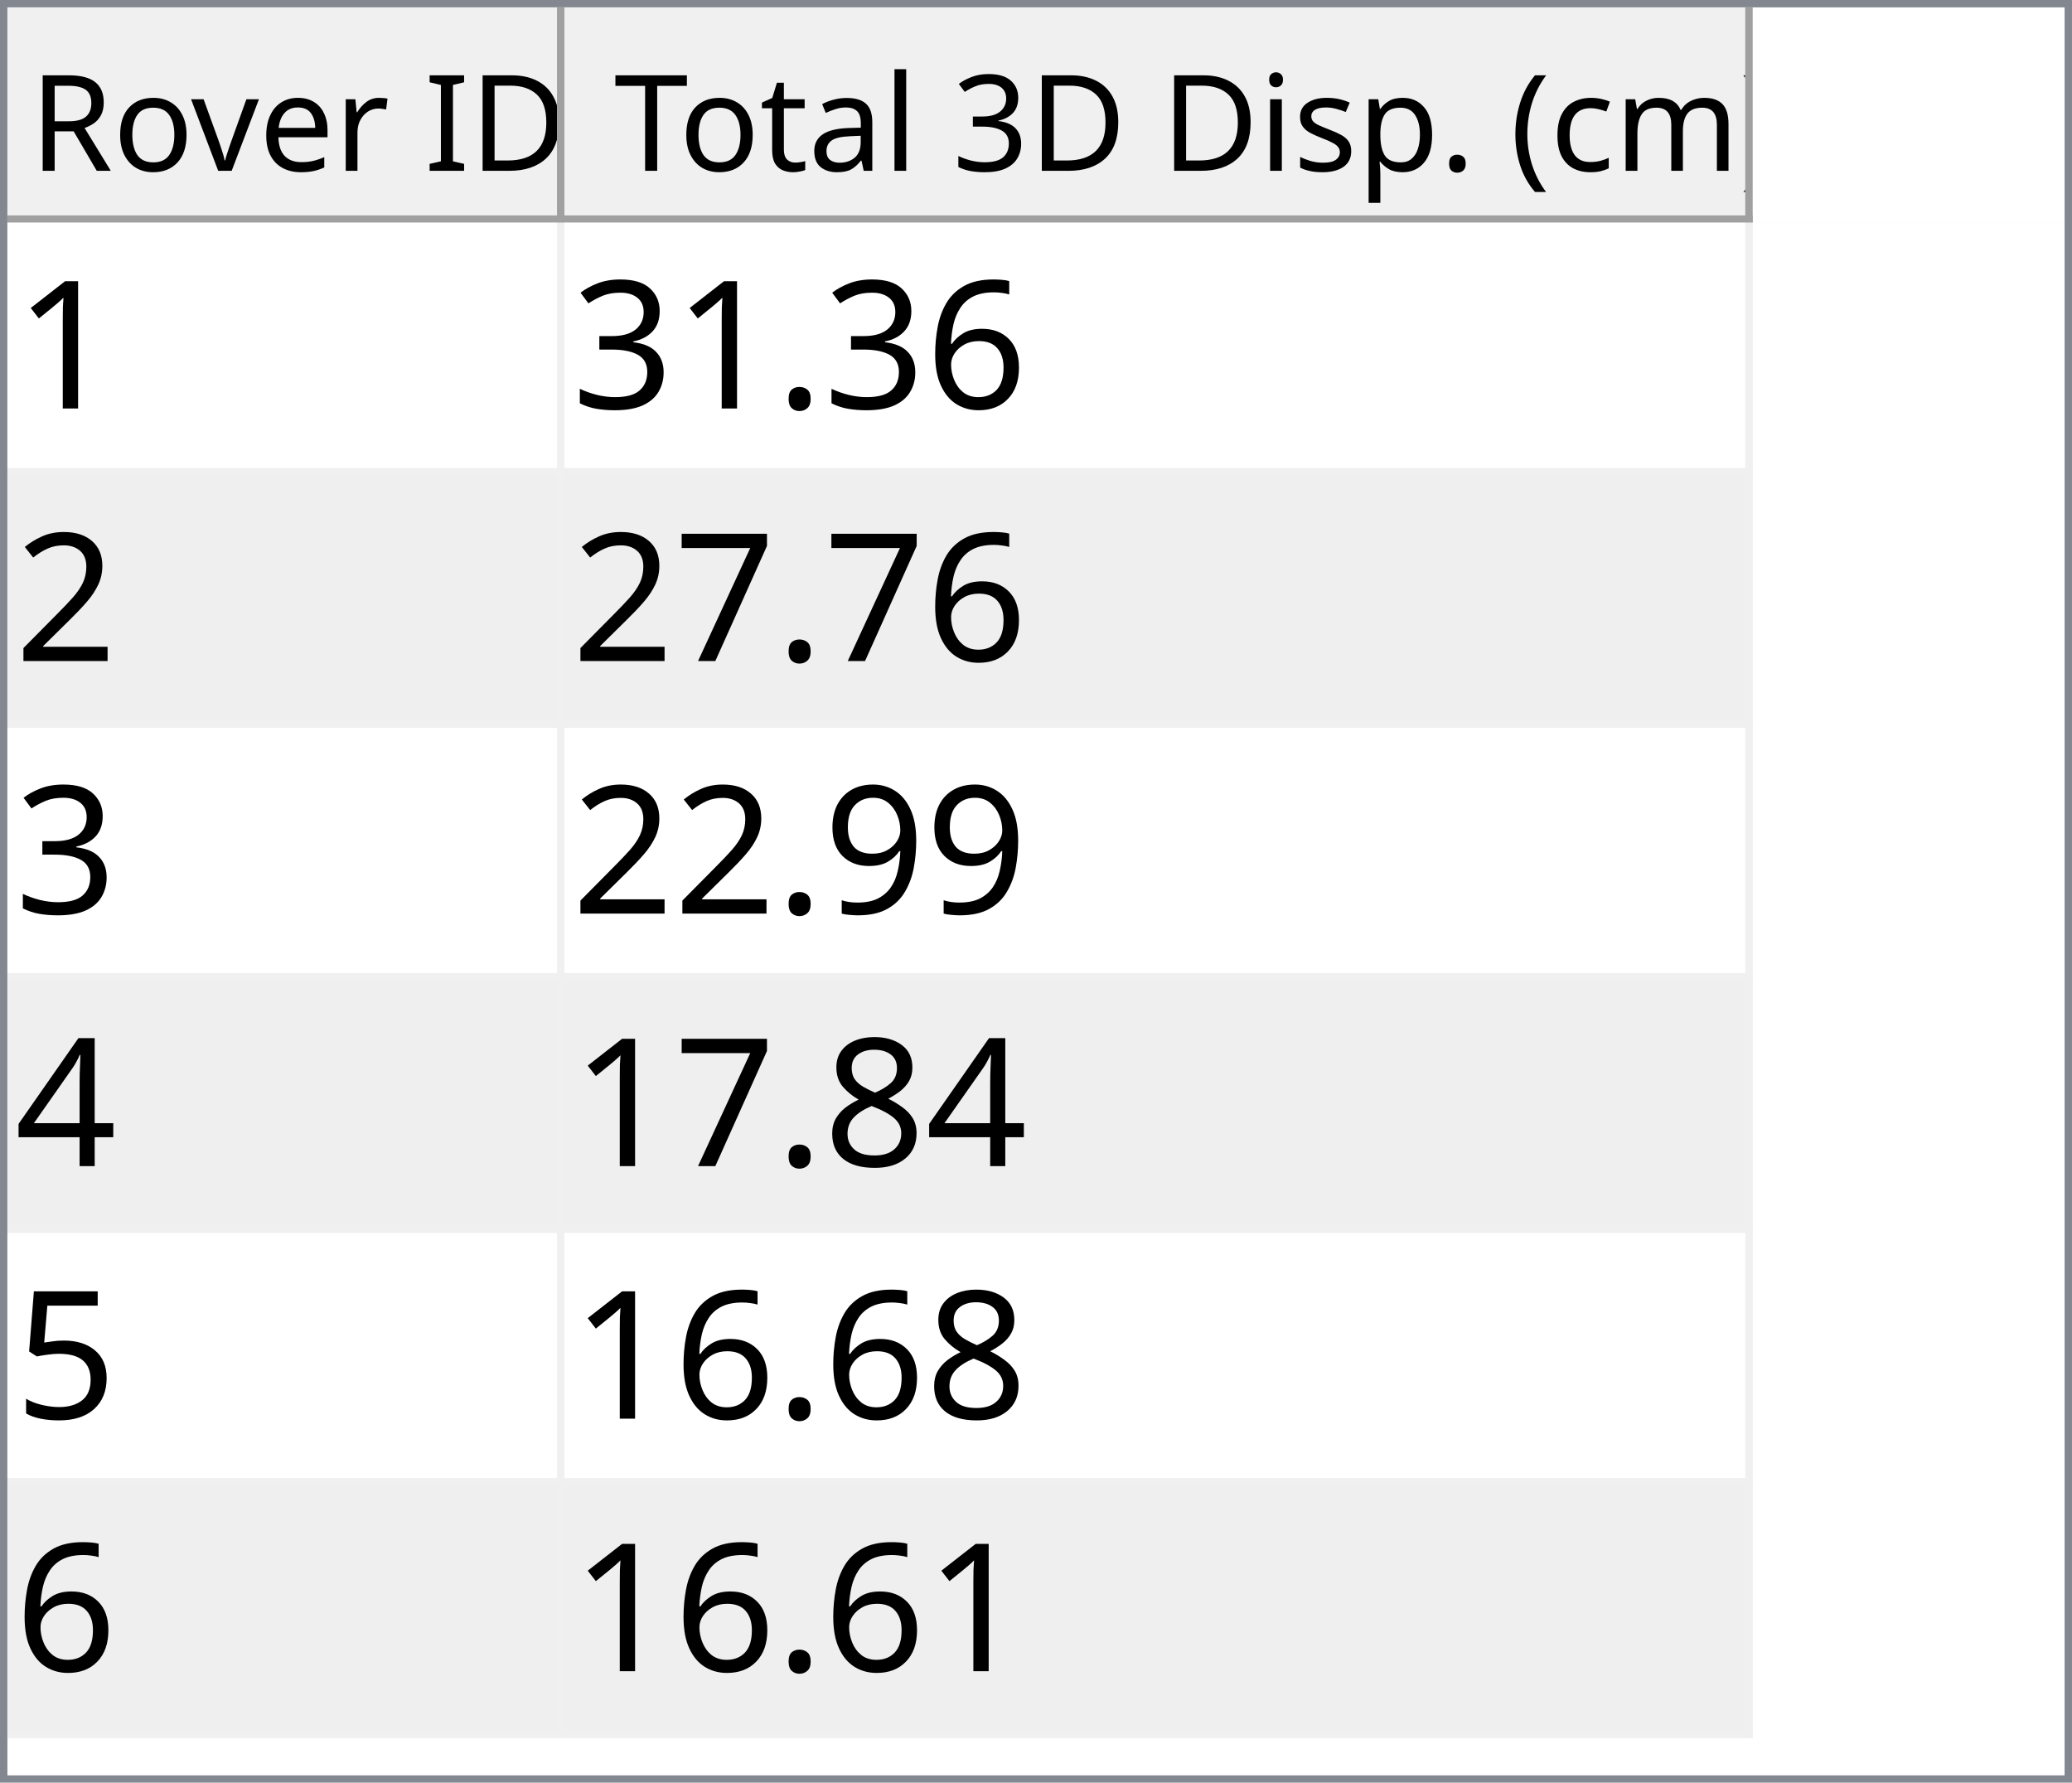
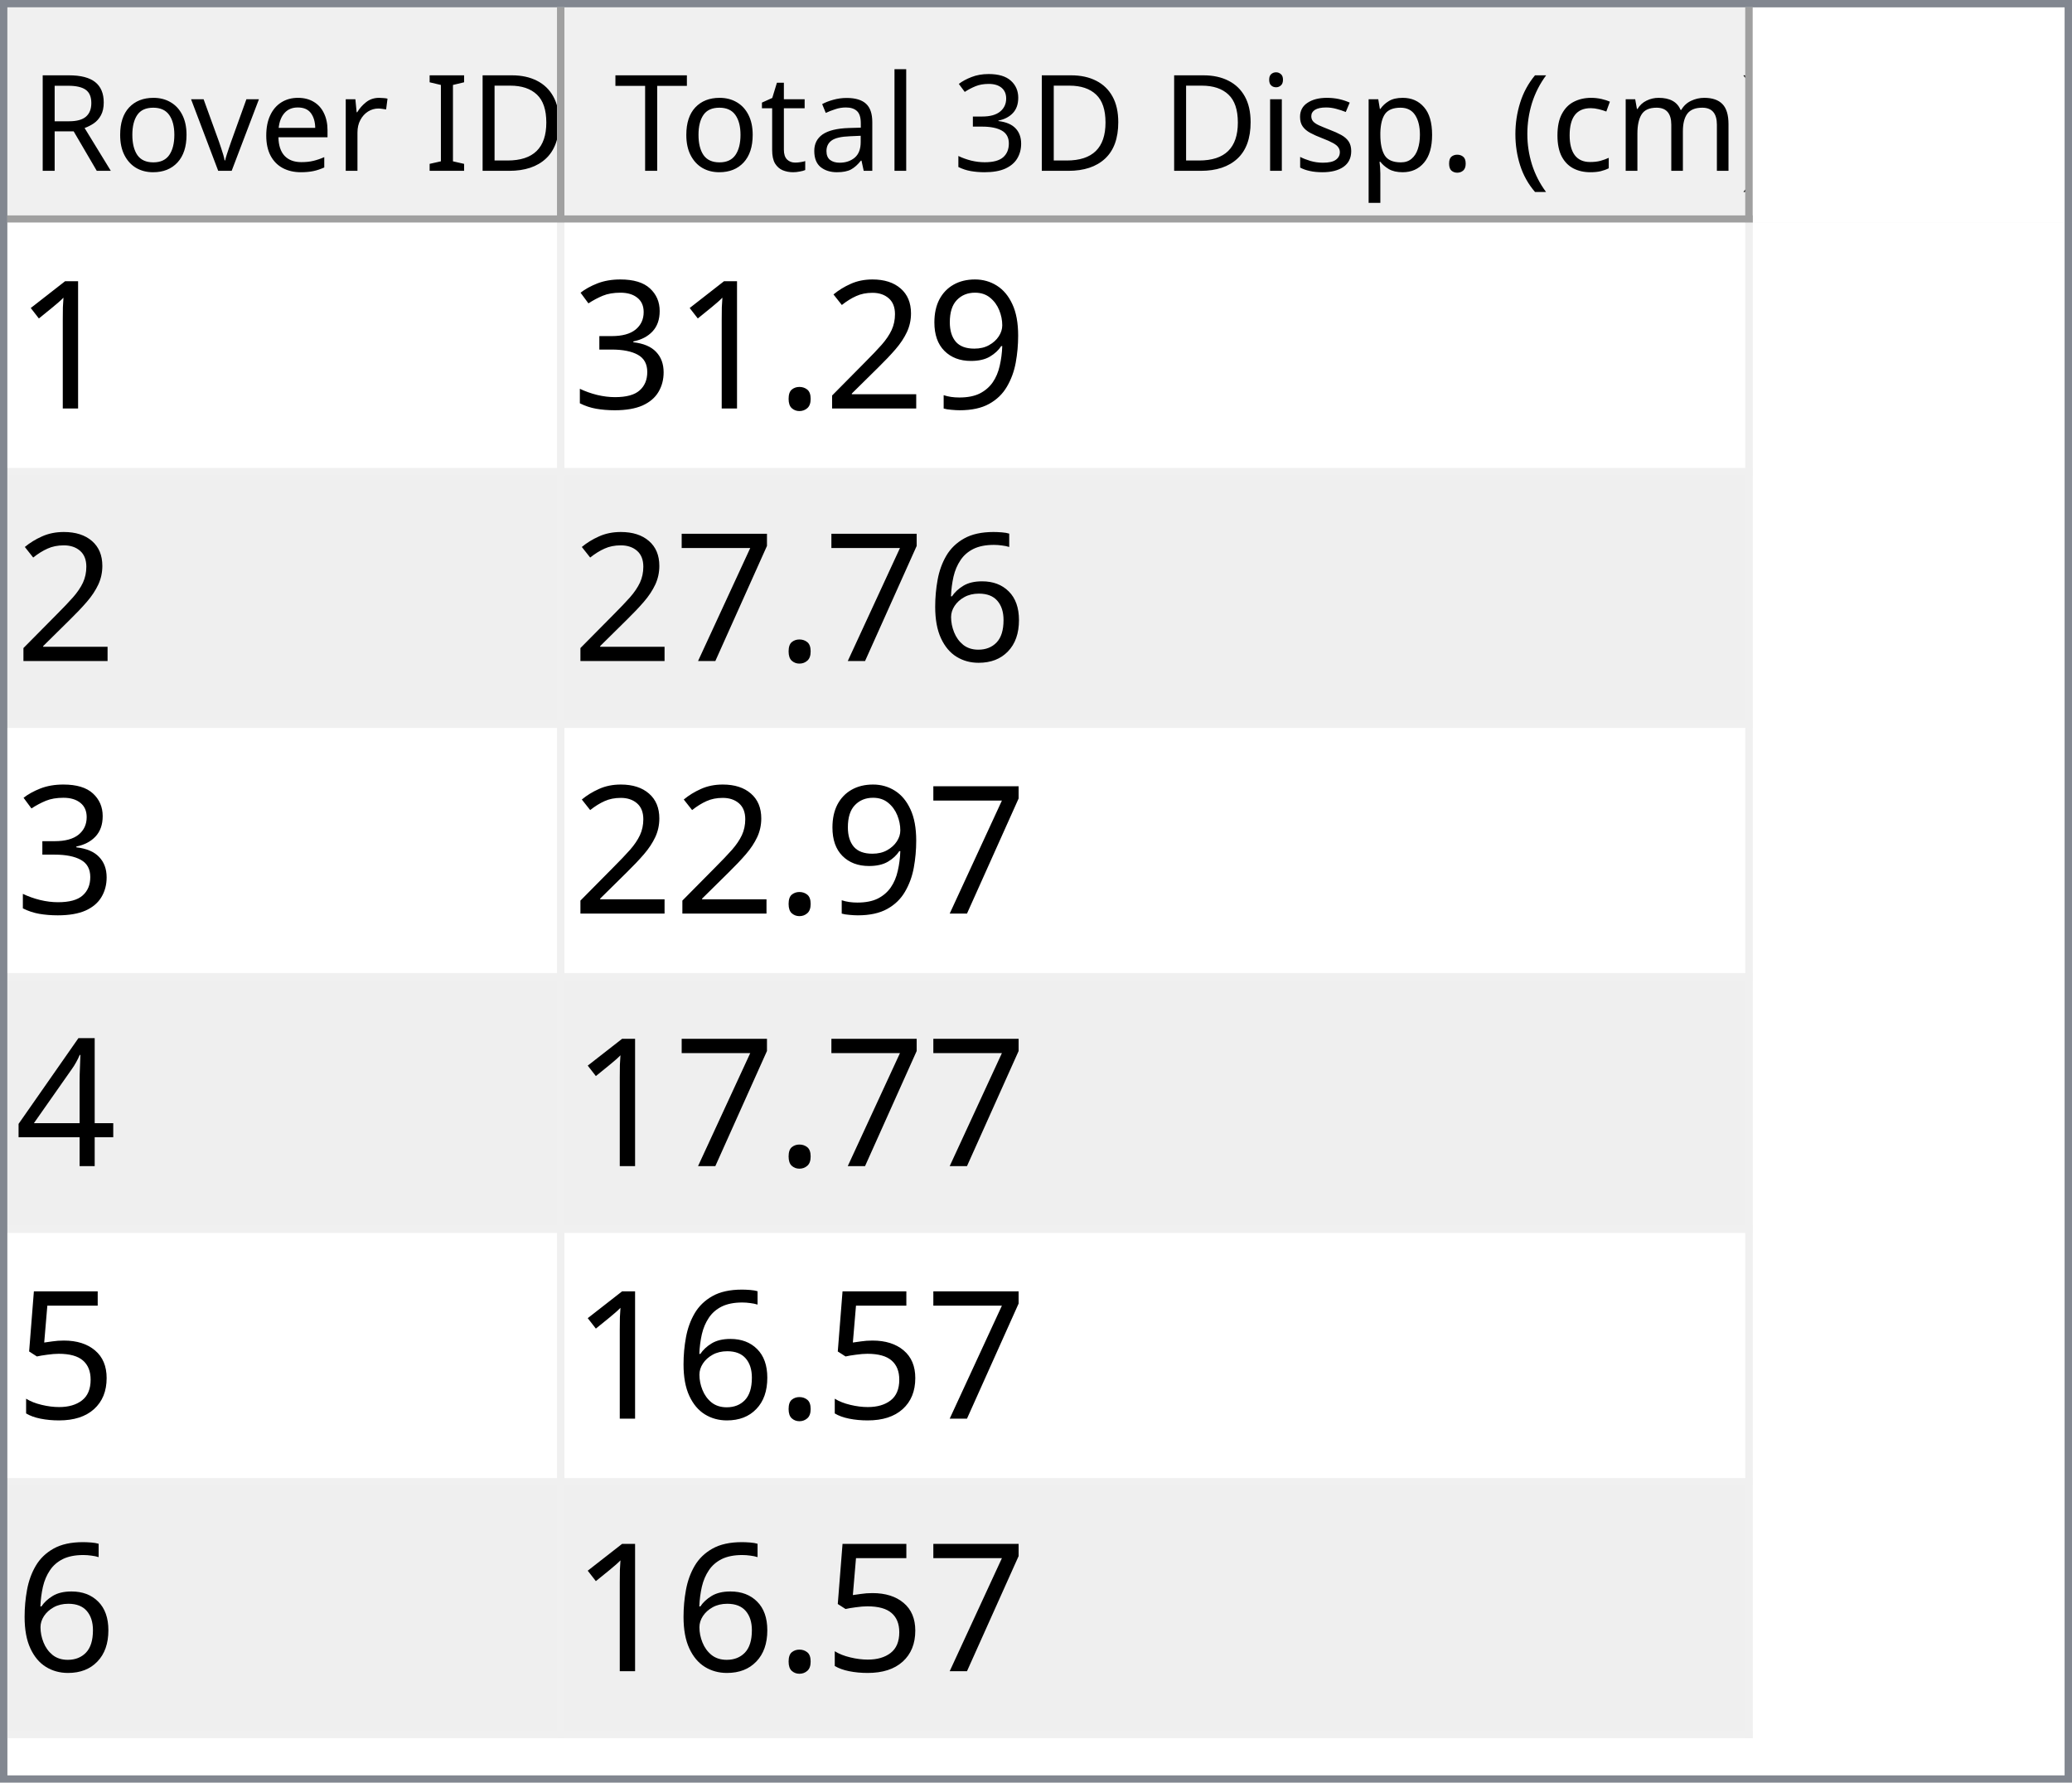
<svg xmlns="http://www.w3.org/2000/svg" style="fill-opacity:1; color-rendering:auto; color-interpolation:auto; text-rendering:auto; stroke:black; stroke-linecap:square; stroke-miterlimit:10; shape-rendering:auto; stroke-opacity:1; fill:black; stroke-dasharray:none; font-weight:normal; stroke-width:1; font-family:'Dialog'; font-style:normal; stroke-linejoin:miter; font-size:12px; stroke-dashoffset:0; image-rendering:auto;" width="279" height="240">
  <defs id="genericDefs" />
  <g>
    <defs id="defs1">
      <clipPath clipPathUnits="userSpaceOnUse" id="clipPath1">
        <path d="M0 0 L279 0 L279 240 L0 240 L0 0 Z" />
      </clipPath>
      <clipPath clipPathUnits="userSpaceOnUse" id="clipPath2">
        <path d="M0 0 L0 240 L279 240 L279 0 Z" />
      </clipPath>
      <clipPath clipPathUnits="userSpaceOnUse" id="clipPath3">
        <path d="M0 0 L0 29 L277 29 L277 0 Z" />
      </clipPath>
      <clipPath clipPathUnits="userSpaceOnUse" id="clipPath4">
        <path d="M0 0 L0 29 L75 29 L75 0 Z" />
      </clipPath>
      <clipPath clipPathUnits="userSpaceOnUse" id="clipPath5">
        <path d="M1 1 L1 28 L74 28 L74 1 Z" />
      </clipPath>
      <clipPath clipPathUnits="userSpaceOnUse" id="clipPath6">
        <path d="M0 0 L0 27 L73 27 L73 0 Z" />
      </clipPath>
      <clipPath clipPathUnits="userSpaceOnUse" id="clipPath7">
        <path d="M-0.5 -0.5 L-0.5 28.5 L74.5 28.5 L74.5 -0.5 Z" />
      </clipPath>
      <clipPath clipPathUnits="userSpaceOnUse" id="clipPath8">
        <path d="M0 0 L0 29 L160 29 L160 0 Z" />
      </clipPath>
      <clipPath clipPathUnits="userSpaceOnUse" id="clipPath9">
        <path d="M1 1 L1 28 L159 28 L159 1 Z" />
      </clipPath>
      <clipPath clipPathUnits="userSpaceOnUse" id="clipPath10">
        <path d="M0 0 L0 27 L158 27 L158 0 Z" />
      </clipPath>
      <clipPath clipPathUnits="userSpaceOnUse" id="clipPath11">
        <path d="M-0.5 -0.5 L-0.5 28.5 L159.5 28.5 L159.5 -0.5 Z" />
      </clipPath>
      <clipPath clipPathUnits="userSpaceOnUse" id="clipPath12">
        <path d="M0 0 L0 209 L277 209 L277 0 Z" />
      </clipPath>
      <clipPath clipPathUnits="userSpaceOnUse" id="clipPath13">
        <path d="M0 0 L0 204 L235 204 L235 0 Z" />
      </clipPath>
      <clipPath clipPathUnits="userSpaceOnUse" id="clipPath14">
        <path d="M-0.5 -0.5 L-0.5 203.5 L234.5 203.5 L234.5 -0.5 Z" />
      </clipPath>
      <clipPath clipPathUnits="userSpaceOnUse" id="clipPath15">
        <path d="M0 0 L0 33 L74 33 L74 0 Z" />
      </clipPath>
      <clipPath clipPathUnits="userSpaceOnUse" id="clipPath16">
        <path d="M0 0 L0 33 L159 33 L159 0 Z" />
      </clipPath>
      <font horiz-adv-x="64.551" id="font1">
        <font-face ascent="107.91" descent="25.098" units-per-em="100" style="font-style:normal; font-family:Segoe UI; font-weight:normal;" />
        <missing-glyph horiz-adv-x="64.551" d="M8.109 0 L8.109 68.266 L56.453 68.266 L56.453 0 L8.109 0 ZM15.328 7.234 L49.219 7.234 L49.219 61.031 L15.328 61.031 L15.328 7.234 Z" />
        <glyph unicode="D" horiz-adv-x="70.117" d="M9.188 0 L9.188 70.016 L28.516 70.016 Q65.531 70.016 65.531 35.891 Q65.531 19.672 55.25 9.836 Q44.969 0 27.734 0 L9.188 0 ZM17.391 62.594 L17.391 7.422 L27.828 7.422 Q41.609 7.422 49.273 14.797 Q56.938 22.172 56.938 35.688 Q56.938 62.594 28.328 62.594 L17.391 62.594 Z" />
        <glyph unicode="I" horiz-adv-x="26.611" d="M17.391 0 L9.188 0 L9.188 70.016 L17.391 70.016 L17.391 0 Z" />
        <glyph unicode=" " horiz-adv-x="27.393" d="" />
        <glyph unicode="r" horiz-adv-x="34.766" d="M34.188 41.891 Q32.078 43.5 28.125 43.5 Q23 43.5 19.555 38.672 Q16.109 33.844 16.109 25.484 L16.109 0 L8.109 0 L8.109 50 L16.109 50 L16.109 39.703 L16.312 39.703 Q18.016 44.969 21.531 47.922 Q25.047 50.875 29.391 50.875 Q32.516 50.875 34.188 50.203 L34.188 41.891 Z" />
        <glyph unicode="e" horiz-adv-x="52.295" d="M48.297 23 L12.984 23 Q13.188 14.656 17.484 10.109 Q21.781 5.562 29.297 5.562 Q37.75 5.562 44.828 11.141 L44.828 3.609 Q38.234 -1.172 27.391 -1.172 Q16.797 -1.172 10.742 5.641 Q4.688 12.453 4.688 24.812 Q4.688 36.469 11.305 43.82 Q17.922 51.172 27.734 51.172 Q37.547 51.172 42.922 44.828 Q48.297 38.484 48.297 27.203 L48.297 23 ZM40.094 29.781 Q40.047 36.719 36.75 40.578 Q33.453 44.438 27.594 44.438 Q21.922 44.438 17.969 40.383 Q14.016 36.328 13.094 29.781 L40.094 29.781 Z" />
        <glyph unicode="v" horiz-adv-x="47.9" d="M47.406 50 L27.484 0 L19.625 0 L0.688 50 L9.469 50 L22.172 13.672 Q23.578 9.672 23.922 6.688 L24.125 6.688 Q24.609 10.453 25.688 13.484 L38.969 50 L47.406 50 Z" />
        <glyph unicode="o" horiz-adv-x="58.594" d="M29 -1.172 Q17.922 -1.172 11.305 5.836 Q4.688 12.844 4.688 24.422 Q4.688 37.016 11.57 44.094 Q18.453 51.172 30.172 51.172 Q41.359 51.172 47.633 44.289 Q53.906 37.406 53.906 25.203 Q53.906 13.234 47.141 6.031 Q40.375 -1.172 29 -1.172 ZM29.594 44.438 Q21.875 44.438 17.383 39.188 Q12.891 33.938 12.891 24.703 Q12.891 15.828 17.43 10.695 Q21.969 5.562 29.594 5.562 Q37.359 5.562 41.531 10.594 Q45.703 15.625 45.703 24.906 Q45.703 34.281 41.531 39.359 Q37.359 44.438 29.594 44.438 Z" />
        <glyph unicode="R" horiz-adv-x="59.814" d="M59.375 0 L49.609 0 L37.891 19.625 Q36.281 22.359 34.766 24.289 Q33.25 26.219 31.664 27.438 Q30.078 28.656 28.25 29.219 Q26.422 29.781 24.125 29.781 L17.391 29.781 L17.391 0 L9.188 0 L9.188 70.016 L30.078 70.016 Q34.672 70.016 38.555 68.867 Q42.438 67.719 45.289 65.375 Q48.141 63.031 49.758 59.547 Q51.375 56.062 51.375 51.375 Q51.375 47.703 50.273 44.656 Q49.172 41.609 47.148 39.211 Q45.125 36.812 42.266 35.133 Q39.406 33.453 35.844 32.516 L35.844 32.328 Q37.594 31.547 38.891 30.547 Q40.188 29.547 41.359 28.18 Q42.531 26.812 43.68 25.078 Q44.828 23.344 46.234 21.047 L59.375 0 ZM17.391 62.594 L17.391 37.203 L28.516 37.203 Q31.594 37.203 34.203 38.133 Q36.812 39.062 38.719 40.797 Q40.625 42.531 41.703 45.047 Q42.781 47.562 42.781 50.688 Q42.781 56.297 39.141 59.445 Q35.5 62.594 28.609 62.594 L17.391 62.594 Z" />
        <glyph unicode=")" horiz-adv-x="30.176" d="M8.297 -15.922 L1.172 -15.922 Q16.406 2.344 16.406 26.812 Q16.406 51.469 1.078 70.016 L8.297 70.016 Q23.531 52.156 23.531 26.703 Q23.531 1.375 8.297 -15.922 Z" />
        <glyph unicode="m" horiz-adv-x="86.133" d="M79.109 0 L71.094 0 L71.094 28.719 Q71.094 37.016 68.531 40.727 Q65.969 44.438 59.906 44.438 Q54.781 44.438 51.195 39.75 Q47.609 35.062 47.609 28.516 L47.609 0 L39.594 0 L39.594 29.688 Q39.594 44.438 28.219 44.438 Q22.953 44.438 19.531 40.016 Q16.109 35.594 16.109 28.516 L16.109 0 L8.109 0 L8.109 50 L16.109 50 L16.109 42.094 L16.312 42.094 Q21.625 51.172 31.844 51.172 Q36.969 51.172 40.773 48.312 Q44.578 45.453 46 40.828 Q51.562 51.172 62.594 51.172 Q79.109 51.172 79.109 30.812 L79.109 0 Z" />
        <glyph unicode="c" horiz-adv-x="46.191" d="M42.188 2.297 Q36.422 -1.172 28.516 -1.172 Q17.828 -1.172 11.258 5.789 Q4.688 12.75 4.688 23.828 Q4.688 36.188 11.766 43.68 Q18.844 51.172 30.672 51.172 Q37.25 51.172 42.281 48.734 L42.281 40.531 Q36.719 44.438 30.375 44.438 Q22.703 44.438 17.797 38.945 Q12.891 33.453 12.891 24.516 Q12.891 15.719 17.508 10.641 Q22.125 5.562 29.891 5.562 Q36.422 5.562 42.188 9.906 L42.188 2.297 Z" />
        <glyph unicode="(" horiz-adv-x="30.176" d="M29.109 -15.922 L21.969 -15.922 Q6.844 1.375 6.844 26.703 Q6.844 52.156 21.969 70.016 L29.203 70.016 Q13.875 51.469 13.875 26.812 Q13.875 2.344 29.109 -15.922 Z" />
        <glyph unicode="." horiz-adv-x="21.68" d="M10.891 -1.078 Q8.641 -1.078 7.055 0.539 Q5.469 2.156 5.469 4.391 Q5.469 6.641 7.055 8.273 Q8.641 9.906 10.891 9.906 Q13.188 9.906 14.797 8.273 Q16.406 6.641 16.406 4.391 Q16.406 2.156 14.797 0.539 Q13.188 -1.078 10.891 -1.078 Z" />
        <glyph unicode="p" horiz-adv-x="58.789" d="M16.312 7.234 L16.109 7.234 L16.109 -23 L8.109 -23 L8.109 50 L16.109 50 L16.109 41.219 L16.312 41.219 Q22.219 51.172 33.594 51.172 Q43.266 51.172 48.688 44.461 Q54.109 37.75 54.109 26.469 Q54.109 13.922 48 6.375 Q41.891 -1.172 31.297 -1.172 Q21.578 -1.172 16.312 7.234 ZM16.109 27.391 L16.109 20.406 Q16.109 14.203 20.141 9.883 Q24.172 5.562 30.375 5.562 Q37.641 5.562 41.773 11.133 Q45.906 16.703 45.906 26.609 Q45.906 34.969 42.047 39.703 Q38.188 44.438 31.594 44.438 Q24.609 44.438 20.359 39.578 Q16.109 34.719 16.109 27.391 Z" />
        <glyph unicode="s" horiz-adv-x="42.432" d="M5.078 1.812 L5.078 10.406 Q11.625 5.562 19.484 5.562 Q30.031 5.562 30.031 12.594 Q30.031 14.594 29.125 15.992 Q28.219 17.391 26.68 18.461 Q25.141 19.531 23.07 20.383 Q21 21.234 18.609 22.172 Q15.281 23.484 12.766 24.828 Q10.25 26.172 8.57 27.859 Q6.891 29.547 6.031 31.695 Q5.172 33.844 5.172 36.719 Q5.172 40.234 6.789 42.945 Q8.406 45.656 11.086 47.484 Q13.766 49.312 17.211 50.242 Q20.656 51.172 24.312 51.172 Q30.812 51.172 35.938 48.922 L35.938 40.828 Q30.422 44.438 23.25 44.438 Q21 44.438 19.195 43.922 Q17.391 43.406 16.094 42.477 Q14.797 41.547 14.086 40.258 Q13.375 38.969 13.375 37.406 Q13.375 35.453 14.086 34.133 Q14.797 32.812 16.164 31.789 Q17.531 30.766 19.484 29.938 Q21.438 29.109 23.922 28.125 Q27.25 26.859 29.883 25.516 Q32.516 24.172 34.375 22.484 Q36.234 20.797 37.234 18.602 Q38.234 16.406 38.234 13.375 Q38.234 9.672 36.602 6.938 Q34.969 4.203 32.234 2.398 Q29.5 0.594 25.93 -0.289 Q22.359 -1.172 18.453 -1.172 Q10.75 -1.172 5.078 1.812 Z" />
        <glyph unicode="i" horiz-adv-x="24.219" d="M12.203 62.703 Q10.062 62.703 8.547 64.164 Q7.031 65.625 7.031 67.875 Q7.031 70.125 8.547 71.609 Q10.062 73.094 12.203 73.094 Q14.406 73.094 15.945 71.609 Q17.484 70.125 17.484 67.875 Q17.484 65.719 15.945 64.211 Q14.406 62.703 12.203 62.703 ZM16.109 0 L8.109 0 L8.109 50 L16.109 50 L16.109 0 Z" />
        <glyph unicode="3" horiz-adv-x="53.906" d="M46.531 19.828 Q46.531 15.094 44.75 11.211 Q42.969 7.328 39.719 4.57 Q36.469 1.812 31.93 0.297 Q27.391 -1.219 21.922 -1.219 Q11.922 -1.219 6 2.594 L6 11.188 Q13.094 5.609 22.219 5.609 Q25.875 5.609 28.828 6.539 Q31.781 7.469 33.906 9.227 Q36.031 10.984 37.18 13.477 Q38.328 15.969 38.328 19.094 Q38.328 32.812 18.797 32.812 L12.984 32.812 L12.984 39.594 L18.5 39.594 Q35.797 39.594 35.797 52.484 Q35.797 64.406 22.609 64.406 Q15.188 64.406 8.688 59.422 L8.688 67.188 Q15.375 71.188 24.609 71.188 Q29 71.188 32.57 69.969 Q36.141 68.75 38.68 66.555 Q41.219 64.359 42.609 61.281 Q44 58.203 44 54.5 Q44 40.672 30.031 36.719 L30.031 36.531 Q33.594 36.141 36.625 34.797 Q39.656 33.453 41.852 31.305 Q44.047 29.156 45.289 26.25 Q46.531 23.344 46.531 19.828 Z" />
        <glyph unicode="l" horiz-adv-x="24.219" d="M16.109 0 L8.109 0 L8.109 74.031 L16.109 74.031 L16.109 0 Z" />
        <glyph unicode="a" horiz-adv-x="50.879" d="M43.891 0 L35.891 0 L35.891 7.812 L35.688 7.812 Q30.469 -1.172 20.312 -1.172 Q12.844 -1.172 8.617 2.781 Q4.391 6.734 4.391 13.281 Q4.391 27.297 20.906 29.594 L35.891 31.688 Q35.891 44.438 25.594 44.438 Q16.547 44.438 9.281 38.281 L9.281 46.484 Q16.656 51.172 26.266 51.172 Q43.891 51.172 43.891 32.516 L43.891 0 ZM35.891 25.297 L23.828 23.641 Q18.266 22.859 15.43 20.875 Q12.594 18.891 12.594 13.875 Q12.594 10.203 15.211 7.883 Q17.828 5.562 22.172 5.562 Q28.125 5.562 32.008 9.742 Q35.891 13.922 35.891 20.312 L35.891 25.297 Z" />
        <glyph unicode="t" horiz-adv-x="33.887" d="M31.297 0.484 Q28.469 -1.078 23.828 -1.078 Q10.688 -1.078 10.688 13.578 L10.688 43.172 L2.094 43.172 L2.094 50 L10.688 50 L10.688 62.203 L18.703 64.797 L18.703 50 L31.297 50 L31.297 43.172 L18.703 43.172 L18.703 14.984 Q18.703 9.969 20.414 7.82 Q22.125 5.672 26.078 5.672 Q29.109 5.672 31.297 7.328 L31.297 0.484 Z" />
        <glyph unicode="T" horiz-adv-x="52.393" d="M50.594 62.594 L30.375 62.594 L30.375 0 L22.172 0 L22.172 62.594 L2 62.594 L2 70.016 L50.594 70.016 L50.594 62.594 Z" />
      </font>
      <font horiz-adv-x="75.0" id="font2">
        <font-face ascent="100.537" descent="21.973" units-per-em="100" style="font-style:normal; font-family:sans-serif; font-weight:normal;" />
        <missing-glyph horiz-adv-x="75.0" d="M12.5 0 L12.5 62.5 L62.5 62.5 L62.5 0 L12.5 0 ZM14.062 1.562 L60.938 1.562 L60.938 60.938 L14.062 60.938 L14.062 1.562 Z" />
        <glyph unicode="1" horiz-adv-x="55.615" d="M37.25 0 L28.469 0 L28.469 56 Q25.297 52.984 20.141 49.953 Q14.984 46.922 10.891 45.406 L10.891 53.906 Q18.266 57.375 23.781 62.305 Q29.297 67.234 31.594 71.875 L37.25 71.875 L37.25 0 Z" />
-         <glyph unicode="6" horiz-adv-x="55.615" d="M49.75 54.047 L41.016 53.375 Q39.844 58.547 37.703 60.891 Q34.125 64.656 28.906 64.656 Q24.703 64.656 21.531 62.312 Q17.391 59.281 14.992 53.469 Q12.594 47.656 12.5 36.922 Q15.672 41.75 20.266 44.094 Q24.859 46.438 29.891 46.438 Q38.672 46.438 44.852 39.969 Q51.031 33.5 51.031 23.25 Q51.031 16.5 48.125 10.719 Q45.219 4.938 40.141 1.859 Q35.062 -1.219 28.609 -1.219 Q17.625 -1.219 10.695 6.859 Q3.766 14.938 3.766 33.5 Q3.766 54.25 11.422 63.672 Q18.109 71.875 29.438 71.875 Q37.891 71.875 43.289 67.141 Q48.688 62.406 49.75 54.047 ZM13.875 23.188 Q13.875 18.656 15.797 14.508 Q17.719 10.359 21.188 8.18 Q24.656 6 28.469 6 Q34.031 6 38.039 10.492 Q42.047 14.984 42.047 22.703 Q42.047 30.125 38.086 34.398 Q34.125 38.672 28.125 38.672 Q22.172 38.672 18.023 34.398 Q13.875 30.125 13.875 23.188 Z" />
+         <glyph unicode="9" horiz-adv-x="55.615" d="M5.469 16.547 L13.922 17.328 Q14.984 11.375 18.016 8.688 Q21.047 6 25.781 6 Q29.828 6 32.883 7.859 Q35.938 9.719 37.891 12.82 Q39.844 15.922 41.164 21.195 Q42.484 26.469 42.484 31.938 Q42.484 32.516 42.438 33.688 Q39.797 29.5 35.234 26.883 Q30.672 24.266 25.344 24.266 Q16.453 24.266 10.305 30.711 Q4.156 37.156 4.156 47.703 Q4.156 58.594 10.578 65.234 Q17 71.875 26.656 71.875 Q33.641 71.875 39.43 68.117 Q45.219 64.359 48.219 57.398 Q51.219 50.438 51.219 37.25 Q51.219 23.531 48.242 15.406 Q45.266 7.281 39.383 3.031 Q33.5 -1.219 25.594 -1.219 Q17.188 -1.219 11.867 3.445 Q6.547 8.109 5.469 16.547 ZM41.453 48.141 Q41.453 55.719 37.43 60.156 Q33.406 64.594 27.734 64.594 Q21.875 64.594 17.531 59.812 Q13.188 55.031 13.188 47.406 Q13.188 40.578 17.312 36.305 Q21.438 32.031 27.484 32.031 Q33.594 32.031 37.523 36.305 Q41.453 40.578 41.453 48.141 Z" />
+         <glyph unicode="2" horiz-adv-x="55.615" d="M50.344 8.453 L50.344 0 L3.031 0 Q2.938 3.172 4.047 6.109 Q5.859 10.938 9.836 15.625 Q13.812 20.312 21.344 26.469 Q33.016 36.031 37.117 41.625 Q41.219 47.219 41.219 52.203 Q41.219 57.422 37.477 61.008 Q33.734 64.594 27.734 64.594 Q21.391 64.594 17.578 60.789 Q13.766 56.984 13.719 50.25 L4.688 51.172 Q5.609 61.281 11.664 66.578 Q17.719 71.875 27.938 71.875 Q38.234 71.875 44.242 66.164 Q50.25 60.453 50.25 52 Q50.25 47.703 48.492 43.555 Q46.734 39.406 42.656 34.812 Q38.578 30.219 29.109 22.219 Q21.188 15.578 18.945 13.211 Q16.703 10.844 15.234 8.453 L50.344 8.453 Z" />
        <glyph unicode="." horiz-adv-x="27.783" d="M9.078 0 L9.078 10.016 L19.094 10.016 L19.094 0 L9.078 0 Z" />
        <glyph unicode="3" horiz-adv-x="55.615" d="M4.203 18.891 L12.984 20.062 Q14.5 12.594 18.141 9.297 Q21.781 6 27 6 Q33.203 6 37.477 10.297 Q41.75 14.594 41.75 20.953 Q41.75 27 37.797 30.93 Q33.844 34.859 27.734 34.859 Q25.25 34.859 21.531 33.891 L22.516 41.609 Q23.391 41.5 23.922 41.5 Q29.547 41.5 34.039 44.43 Q38.531 47.359 38.531 53.469 Q38.531 58.297 35.258 61.477 Q31.984 64.656 26.812 64.656 Q21.688 64.656 18.266 61.43 Q14.844 58.203 13.875 51.766 L5.078 53.328 Q6.688 62.156 12.398 67.016 Q18.109 71.875 26.609 71.875 Q32.469 71.875 37.398 69.359 Q42.328 66.844 44.945 62.5 Q47.562 58.156 47.562 53.266 Q47.562 48.641 45.07 44.828 Q42.578 41.016 37.703 38.766 Q44.047 37.312 47.562 32.695 Q51.078 28.078 51.078 21.141 Q51.078 11.766 44.242 5.25 Q37.406 -1.266 26.953 -1.266 Q17.531 -1.266 11.305 4.352 Q5.078 9.969 4.203 18.891 Z" />
-         <glyph unicode="2" horiz-adv-x="55.615" d="M50.344 8.453 L50.344 0 L3.031 0 Q2.938 3.172 4.047 6.109 Q5.859 10.938 9.836 15.625 Q13.812 20.312 21.344 26.469 Q33.016 36.031 37.117 41.625 Q41.219 47.219 41.219 52.203 Q41.219 57.422 37.477 61.008 Q33.734 64.594 27.734 64.594 Q21.391 64.594 17.578 60.789 Q13.766 56.984 13.719 50.25 L4.688 51.172 Q5.609 61.281 11.664 66.578 Q17.719 71.875 27.938 71.875 Q38.234 71.875 44.242 66.164 Q50.25 60.453 50.25 52 Q50.25 47.703 48.492 43.555 Q46.734 39.406 42.656 34.812 Q38.578 30.219 29.109 22.219 Q21.188 15.578 18.945 13.211 Q16.703 10.844 15.234 8.453 L50.344 8.453 Z" />
+         <glyph unicode="6" horiz-adv-x="55.615" d="M49.75 54.047 L41.016 53.375 Q39.844 58.547 37.703 60.891 Q34.125 64.656 28.906 64.656 Q24.703 64.656 21.531 62.312 Q17.391 59.281 14.992 53.469 Q12.594 47.656 12.5 36.922 Q15.672 41.75 20.266 44.094 Q24.859 46.438 29.891 46.438 Q38.672 46.438 44.852 39.969 Q51.031 33.5 51.031 23.25 Q51.031 16.5 48.125 10.719 Q45.219 4.938 40.141 1.859 Q35.062 -1.219 28.609 -1.219 Q17.625 -1.219 10.695 6.859 Q3.766 14.938 3.766 33.5 Q3.766 54.25 11.422 63.672 Q18.109 71.875 29.438 71.875 Q37.891 71.875 43.289 67.141 Q48.688 62.406 49.75 54.047 ZM13.875 23.188 Q13.875 18.656 15.797 14.508 Q17.719 10.359 21.188 8.18 Q24.656 6 28.469 6 Q34.031 6 38.039 10.492 Q42.047 14.984 42.047 22.703 Q42.047 30.125 38.086 34.398 Q34.125 38.672 28.125 38.672 Q22.172 38.672 18.023 34.398 Q13.875 30.125 13.875 23.188 Z" />
        <glyph unicode="7" horiz-adv-x="55.615" d="M4.734 62.203 L4.734 70.656 L51.078 70.656 L51.078 63.812 Q44.234 56.547 37.523 44.484 Q30.812 32.422 27.156 19.672 Q24.516 10.688 23.781 0 L14.75 0 Q14.891 8.453 18.062 20.414 Q21.234 32.375 27.172 43.484 Q33.109 54.594 39.797 62.203 L4.734 62.203 Z" />
-         <glyph unicode="9" horiz-adv-x="55.615" d="M5.469 16.547 L13.922 17.328 Q14.984 11.375 18.016 8.688 Q21.047 6 25.781 6 Q29.828 6 32.883 7.859 Q35.938 9.719 37.891 12.82 Q39.844 15.922 41.164 21.195 Q42.484 26.469 42.484 31.938 Q42.484 32.516 42.438 33.688 Q39.797 29.5 35.234 26.883 Q30.672 24.266 25.344 24.266 Q16.453 24.266 10.305 30.711 Q4.156 37.156 4.156 47.703 Q4.156 58.594 10.578 65.234 Q17 71.875 26.656 71.875 Q33.641 71.875 39.43 68.117 Q45.219 64.359 48.219 57.398 Q51.219 50.438 51.219 37.25 Q51.219 23.531 48.242 15.406 Q45.266 7.281 39.383 3.031 Q33.5 -1.219 25.594 -1.219 Q17.188 -1.219 11.867 3.445 Q6.547 8.109 5.469 16.547 ZM41.453 48.141 Q41.453 55.719 37.43 60.156 Q33.406 64.594 27.734 64.594 Q21.875 64.594 17.531 59.812 Q13.188 55.031 13.188 47.406 Q13.188 40.578 17.312 36.305 Q21.438 32.031 27.484 32.031 Q33.594 32.031 37.523 36.305 Q41.453 40.578 41.453 48.141 Z" />
        <glyph unicode="4" horiz-adv-x="55.615" d="M32.328 0 L32.328 17.141 L1.266 17.141 L1.266 25.203 L33.938 71.578 L41.109 71.578 L41.109 25.203 L50.781 25.203 L50.781 17.141 L41.109 17.141 L41.109 0 L32.328 0 ZM32.328 25.203 L32.328 57.469 L9.906 25.203 L32.328 25.203 Z" />
-         <glyph unicode="8" horiz-adv-x="55.615" d="M17.672 38.812 Q12.203 40.828 9.57 44.539 Q6.938 48.25 6.938 53.422 Q6.938 61.234 12.555 66.555 Q18.172 71.875 27.484 71.875 Q36.859 71.875 42.578 66.43 Q48.297 60.984 48.297 53.172 Q48.297 48.188 45.68 44.508 Q43.062 40.828 37.75 38.812 Q44.344 36.672 47.781 31.883 Q51.219 27.094 51.219 20.453 Q51.219 11.281 44.727 5.031 Q38.234 -1.219 27.641 -1.219 Q17.047 -1.219 10.547 5.055 Q4.047 11.328 4.047 20.703 Q4.047 27.688 7.594 32.398 Q11.141 37.109 17.672 38.812 ZM15.922 53.719 Q15.922 48.641 19.195 45.414 Q22.469 42.188 27.688 42.188 Q32.766 42.188 36.016 45.383 Q39.266 48.578 39.266 53.219 Q39.266 58.062 35.914 61.359 Q32.562 64.656 27.594 64.656 Q22.562 64.656 19.242 61.43 Q15.922 58.203 15.922 53.719 ZM13.094 20.656 Q13.094 16.891 14.875 13.375 Q16.656 9.859 20.172 7.93 Q23.688 6 27.734 6 Q34.031 6 38.133 10.055 Q42.234 14.109 42.234 20.359 Q42.234 26.703 38.016 30.859 Q33.797 35.016 27.438 35.016 Q21.234 35.016 17.164 30.914 Q13.094 26.812 13.094 20.656 Z" />
        <glyph unicode="5" horiz-adv-x="55.615" d="M4.156 18.75 L13.375 19.531 Q14.406 12.797 18.141 9.398 Q21.875 6 27.156 6 Q33.5 6 37.891 10.789 Q42.281 15.578 42.281 23.484 Q42.281 31 38.062 35.352 Q33.844 39.703 27 39.703 Q22.75 39.703 19.336 37.773 Q15.922 35.844 13.969 32.766 L5.719 33.844 L12.641 70.609 L48.25 70.609 L48.25 62.203 L19.672 62.203 L15.828 42.969 Q22.266 47.469 29.344 47.469 Q38.719 47.469 45.164 40.969 Q51.609 34.469 51.609 24.266 Q51.609 14.547 45.953 7.469 Q39.062 -1.219 27.156 -1.219 Q17.391 -1.219 11.211 4.25 Q5.031 9.719 4.156 18.75 Z" />
      </font>
    </defs>
    <g style="fill:white; stroke:white;">
      <rect x="0" y="0" width="279" style="clip-path:url(#clipPath1); stroke:none;" height="240" />
    </g>
    <g style="fill:white; text-rendering:optimizeSpeed; color-rendering:optimizeSpeed; image-rendering:optimizeSpeed; shape-rendering:crispEdges; stroke:white; color-interpolation:sRGB;">
      <rect x="0" width="279" height="240" y="0" style="stroke:none;" />
      <path style="stroke:none;" d="M0 240 L279 240 L279 0 L0 0 Z" />
    </g>
    <g style="fill:rgb(240,240,240); font-size:18px; font-family:'Segoe UI'; stroke:rgb(240,240,240);">
      <rect x="0" y="0" width="279" style="clip-path:url(#clipPath2); stroke:none;" height="240" />
    </g>
    <g style="fill:rgb(130,135,144); font-size:18px; font-family:'Segoe UI'; stroke:rgb(130,135,144);">
      <path d="M0 0 L279 0 L279 240 L0 240 L0 0 ZM1 1 L278 1 L278 239 L1 239 L1 1 Z" style="fill-rule:evenodd; clip-path:url(#clipPath2); stroke:none;" />
    </g>
    <g style="fill:white; font-size:18px; font-family:'Segoe UI'; stroke:white;" transform="translate(1,1)">
      <rect x="0" y="0" width="277" style="clip-path:url(#clipPath3); stroke:none;" height="29" />
    </g>
    <g style="fill:rgb(240,240,240); font-size:18px; font-family:'Segoe UI'; stroke:rgb(240,240,240);" transform="translate(1,1)">
      <rect x="0" y="0" width="75" style="clip-path:url(#clipPath4); stroke:none;" height="29" />
    </g>
    <g style="font-family:'Segoe UI'; font-size:18px;" transform="translate(2,2)">
      <text x="2" xml:space="preserve" y="21" style="clip-path:url(#clipPath6); stroke:none;">Rover ID</text>
    </g>
    <g transform="translate(1.5,1.5)" style="fill:rgb(160,160,160); font-size:18px; font-family:'Segoe UI'; stroke:rgb(160,160,160); stroke-linejoin:bevel;">
      <line x1="74" x2="74" y1="0" style="fill:none; clip-path:url(#clipPath7);" y2="28" />
    </g>
    <g transform="matrix(1,0,0,1,1,1) translate(0.5,0.5)" style="fill:rgb(160,160,160); font-size:18px; font-family:'Segoe UI'; stroke:rgb(160,160,160); stroke-linejoin:bevel;">
      <line x1="0" x2="74" y1="28" style="fill:none; clip-path:url(#clipPath7);" y2="28" />
    </g>
    <g style="fill:rgb(240,240,240); font-size:18px; font-family:'Segoe UI'; stroke:rgb(240,240,240);" transform="translate(76,1)">
      <rect x="0" y="0" width="160" style="clip-path:url(#clipPath8); stroke:none;" height="29" />
    </g>
    <g style="font-family:'Segoe UI'; font-size:18px;" transform="translate(77,2)">
      <text x="1" xml:space="preserve" y="21" style="clip-path:url(#clipPath10); stroke:none;"> Total 3D Disp. (cm)</text>
    </g>
    <g transform="translate(76.5,1.5)" style="fill:rgb(160,160,160); font-size:18px; font-family:'Segoe UI'; stroke:rgb(160,160,160); stroke-linejoin:bevel;">
      <line x1="159" x2="159" y1="0" style="fill:none; clip-path:url(#clipPath11);" y2="28" />
    </g>
    <g transform="matrix(1,0,0,1,76,1) translate(0.5,0.5)" style="fill:rgb(160,160,160); font-size:18px; font-family:'Segoe UI'; stroke:rgb(160,160,160); stroke-linejoin:bevel;">
      <line x1="0" x2="159" y1="28" style="fill:none; clip-path:url(#clipPath11);" y2="28" />
    </g>
    <g style="fill:white; font-size:18px; font-family:'Segoe UI'; stroke:white;" transform="translate(1,30)">
      <rect x="0" y="0" width="277" style="clip-path:url(#clipPath12); stroke:none;" height="209" />
    </g>
    <g style="fill:rgb(240,240,240); font-size:24px; font-family:sans-serif; stroke:rgb(240,240,240);" transform="translate(1,30)">
      <rect x="0" y="0" width="235" style="clip-path:url(#clipPath13); stroke:none;" height="204" />
      <line transform="translate(0.5,0.5)" x1="0" x2="234" y1="33" style="clip-path:url(#clipPath14); fill:none; stroke-linejoin:bevel;" y2="33" />
    </g>
    <g transform="matrix(1,0,0,1,1,30) translate(0.5,0.5)" style="fill:rgb(240,240,240); font-size:24px; font-family:sans-serif; stroke:rgb(240,240,240); stroke-linejoin:bevel;">
      <line x1="0" x2="234" y1="67" style="fill:none; clip-path:url(#clipPath14);" y2="67" />
    </g>
    <g transform="matrix(1,0,0,1,1,30) translate(0.5,0.5)" style="fill:rgb(240,240,240); font-size:24px; font-family:sans-serif; stroke:rgb(240,240,240); stroke-linejoin:bevel;">
      <line x1="0" x2="234" y1="101" style="fill:none; clip-path:url(#clipPath14);" y2="101" />
    </g>
    <g transform="matrix(1,0,0,1,1,30) translate(0.5,0.5)" style="fill:rgb(240,240,240); font-size:24px; font-family:sans-serif; stroke:rgb(240,240,240); stroke-linejoin:bevel;">
      <line x1="0" x2="234" y1="135" style="fill:none; clip-path:url(#clipPath14);" y2="135" />
    </g>
    <g transform="matrix(1,0,0,1,1,30) translate(0.5,0.5)" style="fill:rgb(240,240,240); font-size:24px; font-family:sans-serif; stroke:rgb(240,240,240); stroke-linejoin:bevel;">
      <line x1="0" x2="234" y1="169" style="fill:none; clip-path:url(#clipPath14);" y2="169" />
    </g>
    <g transform="matrix(1,0,0,1,1,30) translate(0.5,0.5)" style="fill:rgb(240,240,240); font-size:24px; font-family:sans-serif; stroke:rgb(240,240,240); stroke-linejoin:bevel;">
      <line x1="0" x2="234" y1="203" style="fill:none; clip-path:url(#clipPath14);" y2="203" />
    </g>
    <g transform="matrix(1,0,0,1,1,30) translate(0.5,0.5)" style="fill:rgb(240,240,240); font-size:24px; font-family:sans-serif; stroke:rgb(240,240,240); stroke-linejoin:bevel;">
      <line x1="74" x2="74" y1="0" style="fill:none; clip-path:url(#clipPath14);" y2="203" />
    </g>
    <g transform="matrix(1,0,0,1,1,30) translate(0.5,0.5)" style="fill:rgb(240,240,240); font-size:24px; font-family:sans-serif; stroke:rgb(240,240,240); stroke-linejoin:bevel;">
      <line x1="234" x2="234" y1="0" style="fill:none; clip-path:url(#clipPath14);" y2="203" />
    </g>
    <g style="fill:white; font-size:24px; font-family:sans-serif; stroke:white;" transform="matrix(1,0,0,1,1,30)">
      <rect x="0" y="0" width="74" style="clip-path:url(#clipPath15); stroke:none;" height="33" />
      <text x="1" y="25" style="fill:black; clip-path:url(#clipPath15); stroke:none;" xml:space="preserve">1</text>
    </g>
    <g style="fill:white; font-size:24px; font-family:sans-serif; stroke:white;" transform="matrix(1,0,0,1,1,30) translate(75,0)">
      <rect x="0" y="0" width="159" style="clip-path:url(#clipPath16); stroke:none;" height="33" />
-       <text x="1" y="25" style="fill:black; clip-path:url(#clipPath16); stroke:none;" xml:space="preserve">31.36</text>
+       <text x="1" y="25" style="fill:black; clip-path:url(#clipPath16); stroke:none;" xml:space="preserve">31.29</text>
    </g>
    <g style="fill:rgb(239,239,239); font-size:24px; font-family:sans-serif; stroke:rgb(239,239,239);" transform="matrix(1,0,0,1,1,30) translate(0,34)">
      <rect x="0" y="0" width="74" style="clip-path:url(#clipPath15); stroke:none;" height="33" />
      <text x="1" y="25" style="fill:black; clip-path:url(#clipPath15); stroke:none;" xml:space="preserve">2</text>
    </g>
    <g style="fill:rgb(239,239,239); font-size:24px; font-family:sans-serif; stroke:rgb(239,239,239);" transform="matrix(1,0,0,1,1,30) translate(75,34)">
      <rect x="0" y="0" width="159" style="clip-path:url(#clipPath16); stroke:none;" height="33" />
      <text x="1" y="25" style="fill:black; clip-path:url(#clipPath16); stroke:none;" xml:space="preserve">27.76</text>
    </g>
    <g style="fill:white; font-size:24px; font-family:sans-serif; stroke:white;" transform="matrix(1,0,0,1,1,30) translate(0,68)">
      <rect x="0" y="0" width="74" style="clip-path:url(#clipPath15); stroke:none;" height="33" />
      <text x="1" y="25" style="fill:black; clip-path:url(#clipPath15); stroke:none;" xml:space="preserve">3</text>
    </g>
    <g style="fill:white; font-size:24px; font-family:sans-serif; stroke:white;" transform="matrix(1,0,0,1,1,30) translate(75,68)">
      <rect x="0" y="0" width="159" style="clip-path:url(#clipPath16); stroke:none;" height="33" />
-       <text x="1" y="25" style="fill:black; clip-path:url(#clipPath16); stroke:none;" xml:space="preserve">22.99</text>
+       <text x="1" y="25" style="fill:black; clip-path:url(#clipPath16); stroke:none;" xml:space="preserve">22.97</text>
    </g>
    <g style="fill:rgb(239,239,239); font-size:24px; font-family:sans-serif; stroke:rgb(239,239,239);" transform="matrix(1,0,0,1,1,30) translate(0,102)">
      <rect x="0" y="0" width="74" style="clip-path:url(#clipPath15); stroke:none;" height="33" />
      <text x="1" y="25" style="fill:black; clip-path:url(#clipPath15); stroke:none;" xml:space="preserve">4</text>
    </g>
    <g style="fill:rgb(239,239,239); font-size:24px; font-family:sans-serif; stroke:rgb(239,239,239);" transform="matrix(1,0,0,1,1,30) translate(75,102)">
      <rect x="0" y="0" width="159" style="clip-path:url(#clipPath16); stroke:none;" height="33" />
-       <text x="1" y="25" style="fill:black; clip-path:url(#clipPath16); stroke:none;" xml:space="preserve">17.84</text>
+       <text x="1" y="25" style="fill:black; clip-path:url(#clipPath16); stroke:none;" xml:space="preserve">17.77</text>
    </g>
    <g style="fill:white; font-size:24px; font-family:sans-serif; stroke:white;" transform="matrix(1,0,0,1,1,30) translate(0,136)">
      <rect x="0" y="0" width="74" style="clip-path:url(#clipPath15); stroke:none;" height="33" />
      <text x="1" y="25" style="fill:black; clip-path:url(#clipPath15); stroke:none;" xml:space="preserve">5</text>
    </g>
    <g style="fill:white; font-size:24px; font-family:sans-serif; stroke:white;" transform="matrix(1,0,0,1,1,30) translate(75,136)">
      <rect x="0" y="0" width="159" style="clip-path:url(#clipPath16); stroke:none;" height="33" />
-       <text x="1" y="25" style="fill:black; clip-path:url(#clipPath16); stroke:none;" xml:space="preserve">16.68</text>
+       <text x="1" y="25" style="fill:black; clip-path:url(#clipPath16); stroke:none;" xml:space="preserve">16.57</text>
    </g>
    <g style="fill:rgb(239,239,239); font-size:24px; font-family:sans-serif; stroke:rgb(239,239,239);" transform="matrix(1,0,0,1,1,30) translate(0,170)">
      <rect x="0" y="0" width="74" style="clip-path:url(#clipPath15); stroke:none;" height="33" />
      <text x="1" y="25" style="fill:black; clip-path:url(#clipPath15); stroke:none;" xml:space="preserve">6</text>
    </g>
    <g style="fill:rgb(239,239,239); font-size:24px; font-family:sans-serif; stroke:rgb(239,239,239);" transform="matrix(1,0,0,1,1,30) translate(75,170)">
      <rect x="0" y="0" width="159" style="clip-path:url(#clipPath16); stroke:none;" height="33" />
-       <text x="1" y="25" style="fill:black; clip-path:url(#clipPath16); stroke:none;" xml:space="preserve">16.61</text>
+       <text x="1" y="25" style="fill:black; clip-path:url(#clipPath16); stroke:none;" xml:space="preserve">16.57</text>
    </g>
  </g>
</svg>
